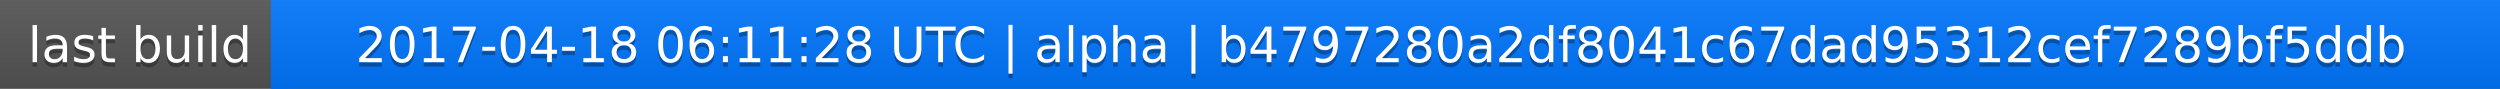
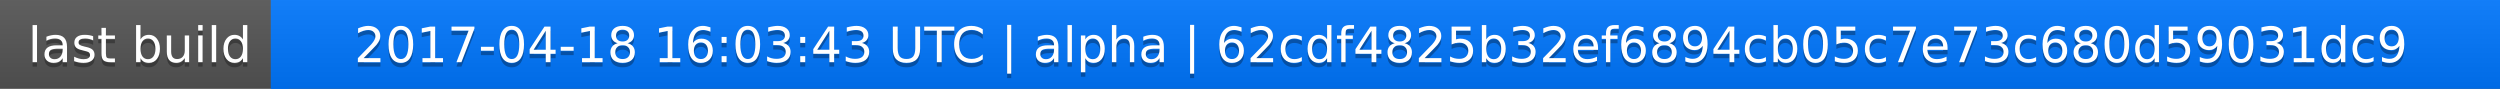
<svg xmlns="http://www.w3.org/2000/svg" width="563" height="20">
  <linearGradient id="a" x2="0" y2="100%">
    <stop offset="0" stop-color="#bbb" stop-opacity=".1" />
    <stop offset="1" stop-opacity=".1" />
  </linearGradient>
  <rect rx="0" width="563" height="20" fill="#555" />
  <rect rx="0" x="61" width="502" height="20" fill="#07f" />
  <path fill="#07f" d="M61 0h4v20h-4z" />
  <rect rx="0" width="563" height="20" fill="url(#a)" />
  <g fill="#fff" text-anchor="middle" font-family="DejaVu Sans,Verdana,Geneva,sans-serif" font-size="11">
    <text x="31.5" y="15" fill="#010101" fill-opacity=".3">last build</text>
    <text x="31.5" y="14">last build</text>
-     <text x="311" y="15" fill="#010101" fill-opacity=".3">2017-04-18 06:11:28 UTC | alpha | b4797280a2df8041c67dad95312cef7289bf5ddb</text>
-     <text x="311" y="14">2017-04-18 06:11:28 UTC | alpha | b4797280a2df8041c67dad95312cef7289bf5ddb</text>
+     <text x="311" y="15" fill="#010101" fill-opacity=".3">2017-04-18 16:03:43 UTC | alpha | 62cdf4825b32ef6894cb05c7e73c680d59031dc9</text>
+     <text x="311" y="14">2017-04-18 16:03:43 UTC | alpha | 62cdf4825b32ef6894cb05c7e73c680d59031dc9</text>
  </g>
</svg>
